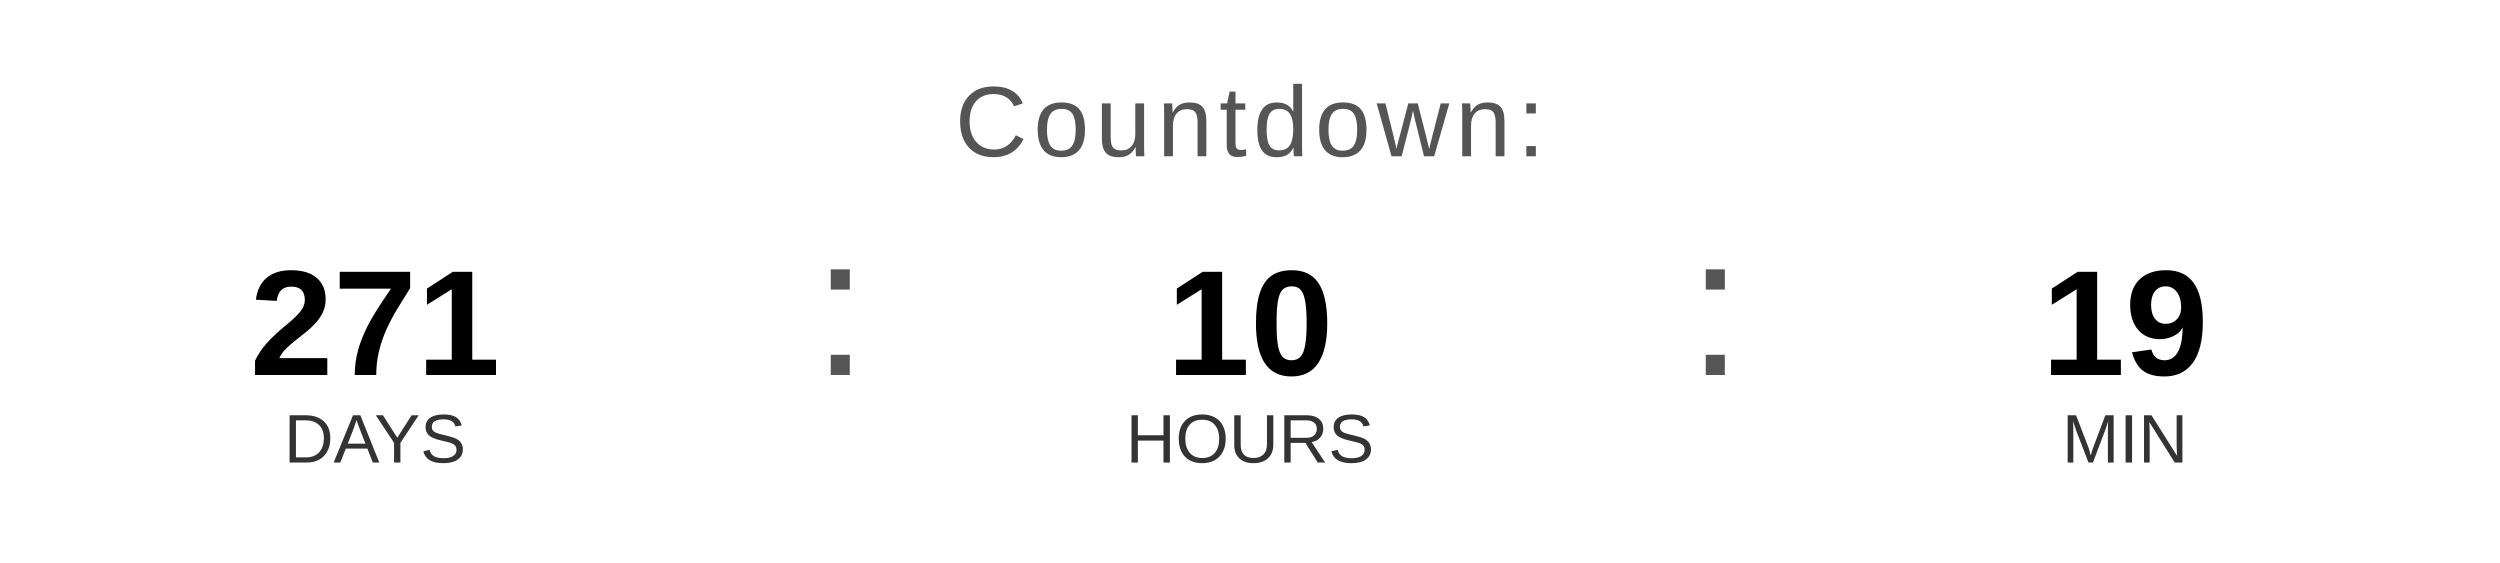
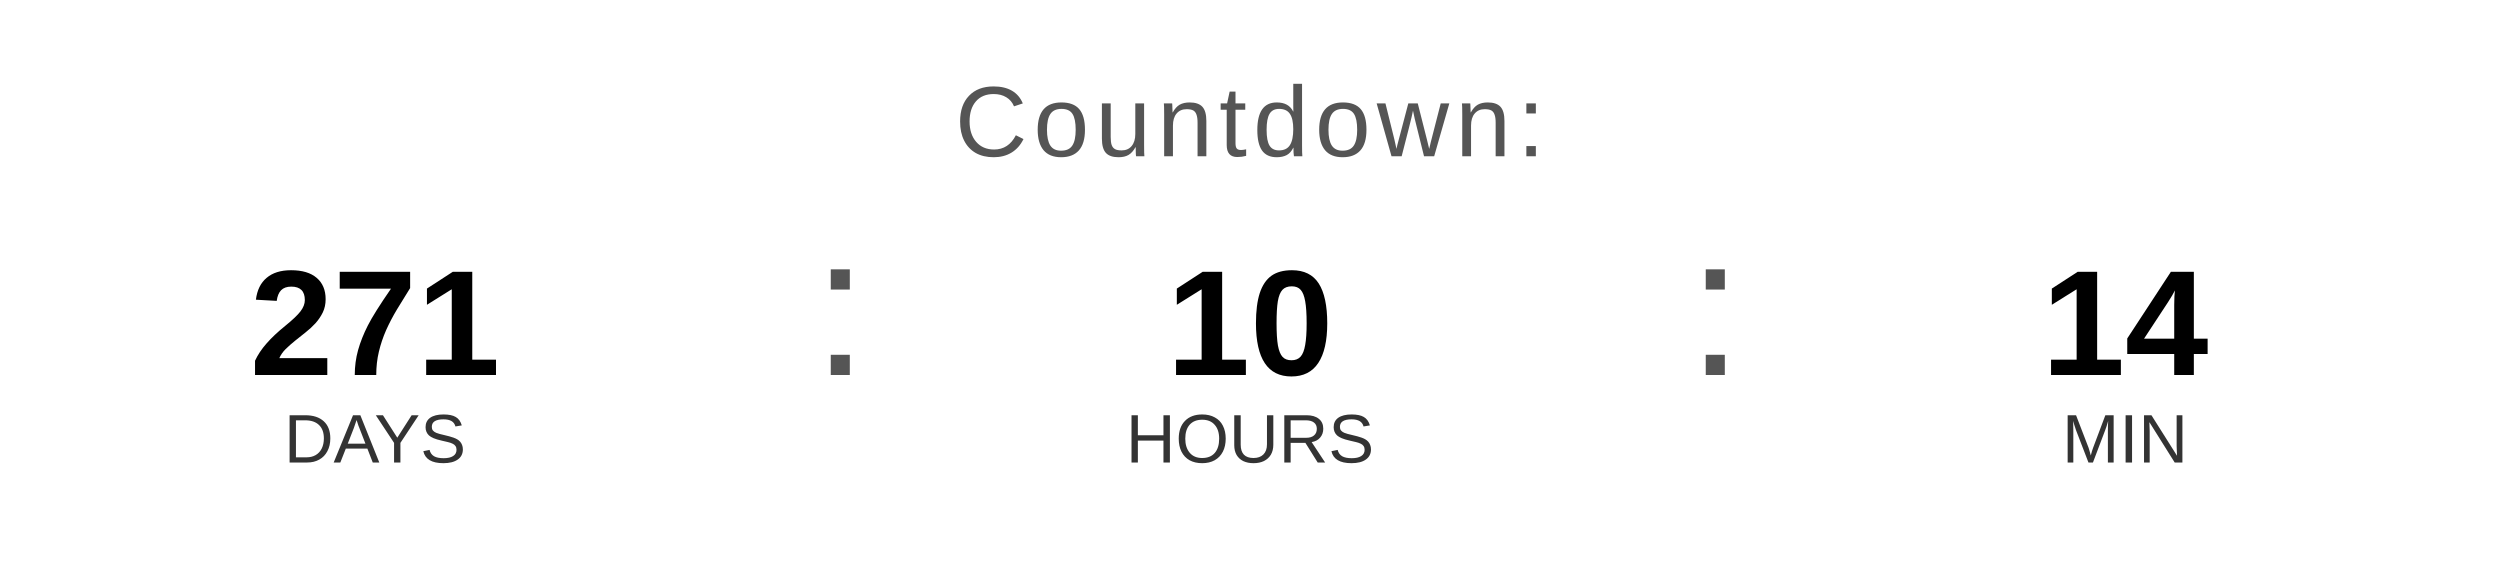
<svg xmlns="http://www.w3.org/2000/svg" width="400" height="90" viewBox="0 0 400 90">
  <text x="200" y="25" font-family="Arial, Helvetica, sans-serif" font-size="16" fill="#555555" text-anchor="middle" letter-spacing="1">
    Countdown:
  </text>
  <text x="60" y="60" font-family="Arial, Helvetica, sans-serif" font-size="24" font-weight="bold" fill="#000000" text-anchor="middle">271</text>
  <text x="60" y="74" font-family="Arial, Helvetica, sans-serif" font-size="11" fill="#333333" text-anchor="middle">DAYS</text>
  <text x="130" y="60" font-family="Arial, sans-serif" font-size="32" fill="#555555">:</text>
  <text x="200" y="60" font-family="Arial, Helvetica, sans-serif" font-size="24" font-weight="bold" fill="#000000" text-anchor="middle">10</text>
  <text x="200" y="74" font-family="Arial, Helvetica, sans-serif" font-size="11" fill="#333333" text-anchor="middle">HOURS</text>
  <text x="270" y="60" font-family="Arial, sans-serif" font-size="32" fill="#555555">:</text>
-   <text x="340" y="60" font-family="Arial, Helvetica, sans-serif" font-size="24" font-weight="bold" fill="#000000" text-anchor="middle">19</text>
+   <text x="340" y="60" font-family="Arial, Helvetica, sans-serif" font-size="24" font-weight="bold" fill="#000000" text-anchor="middle">14</text>
  <text x="340" y="74" font-family="Arial, Helvetica, sans-serif" font-size="11" fill="#333333" text-anchor="middle">MIN</text>
</svg>
